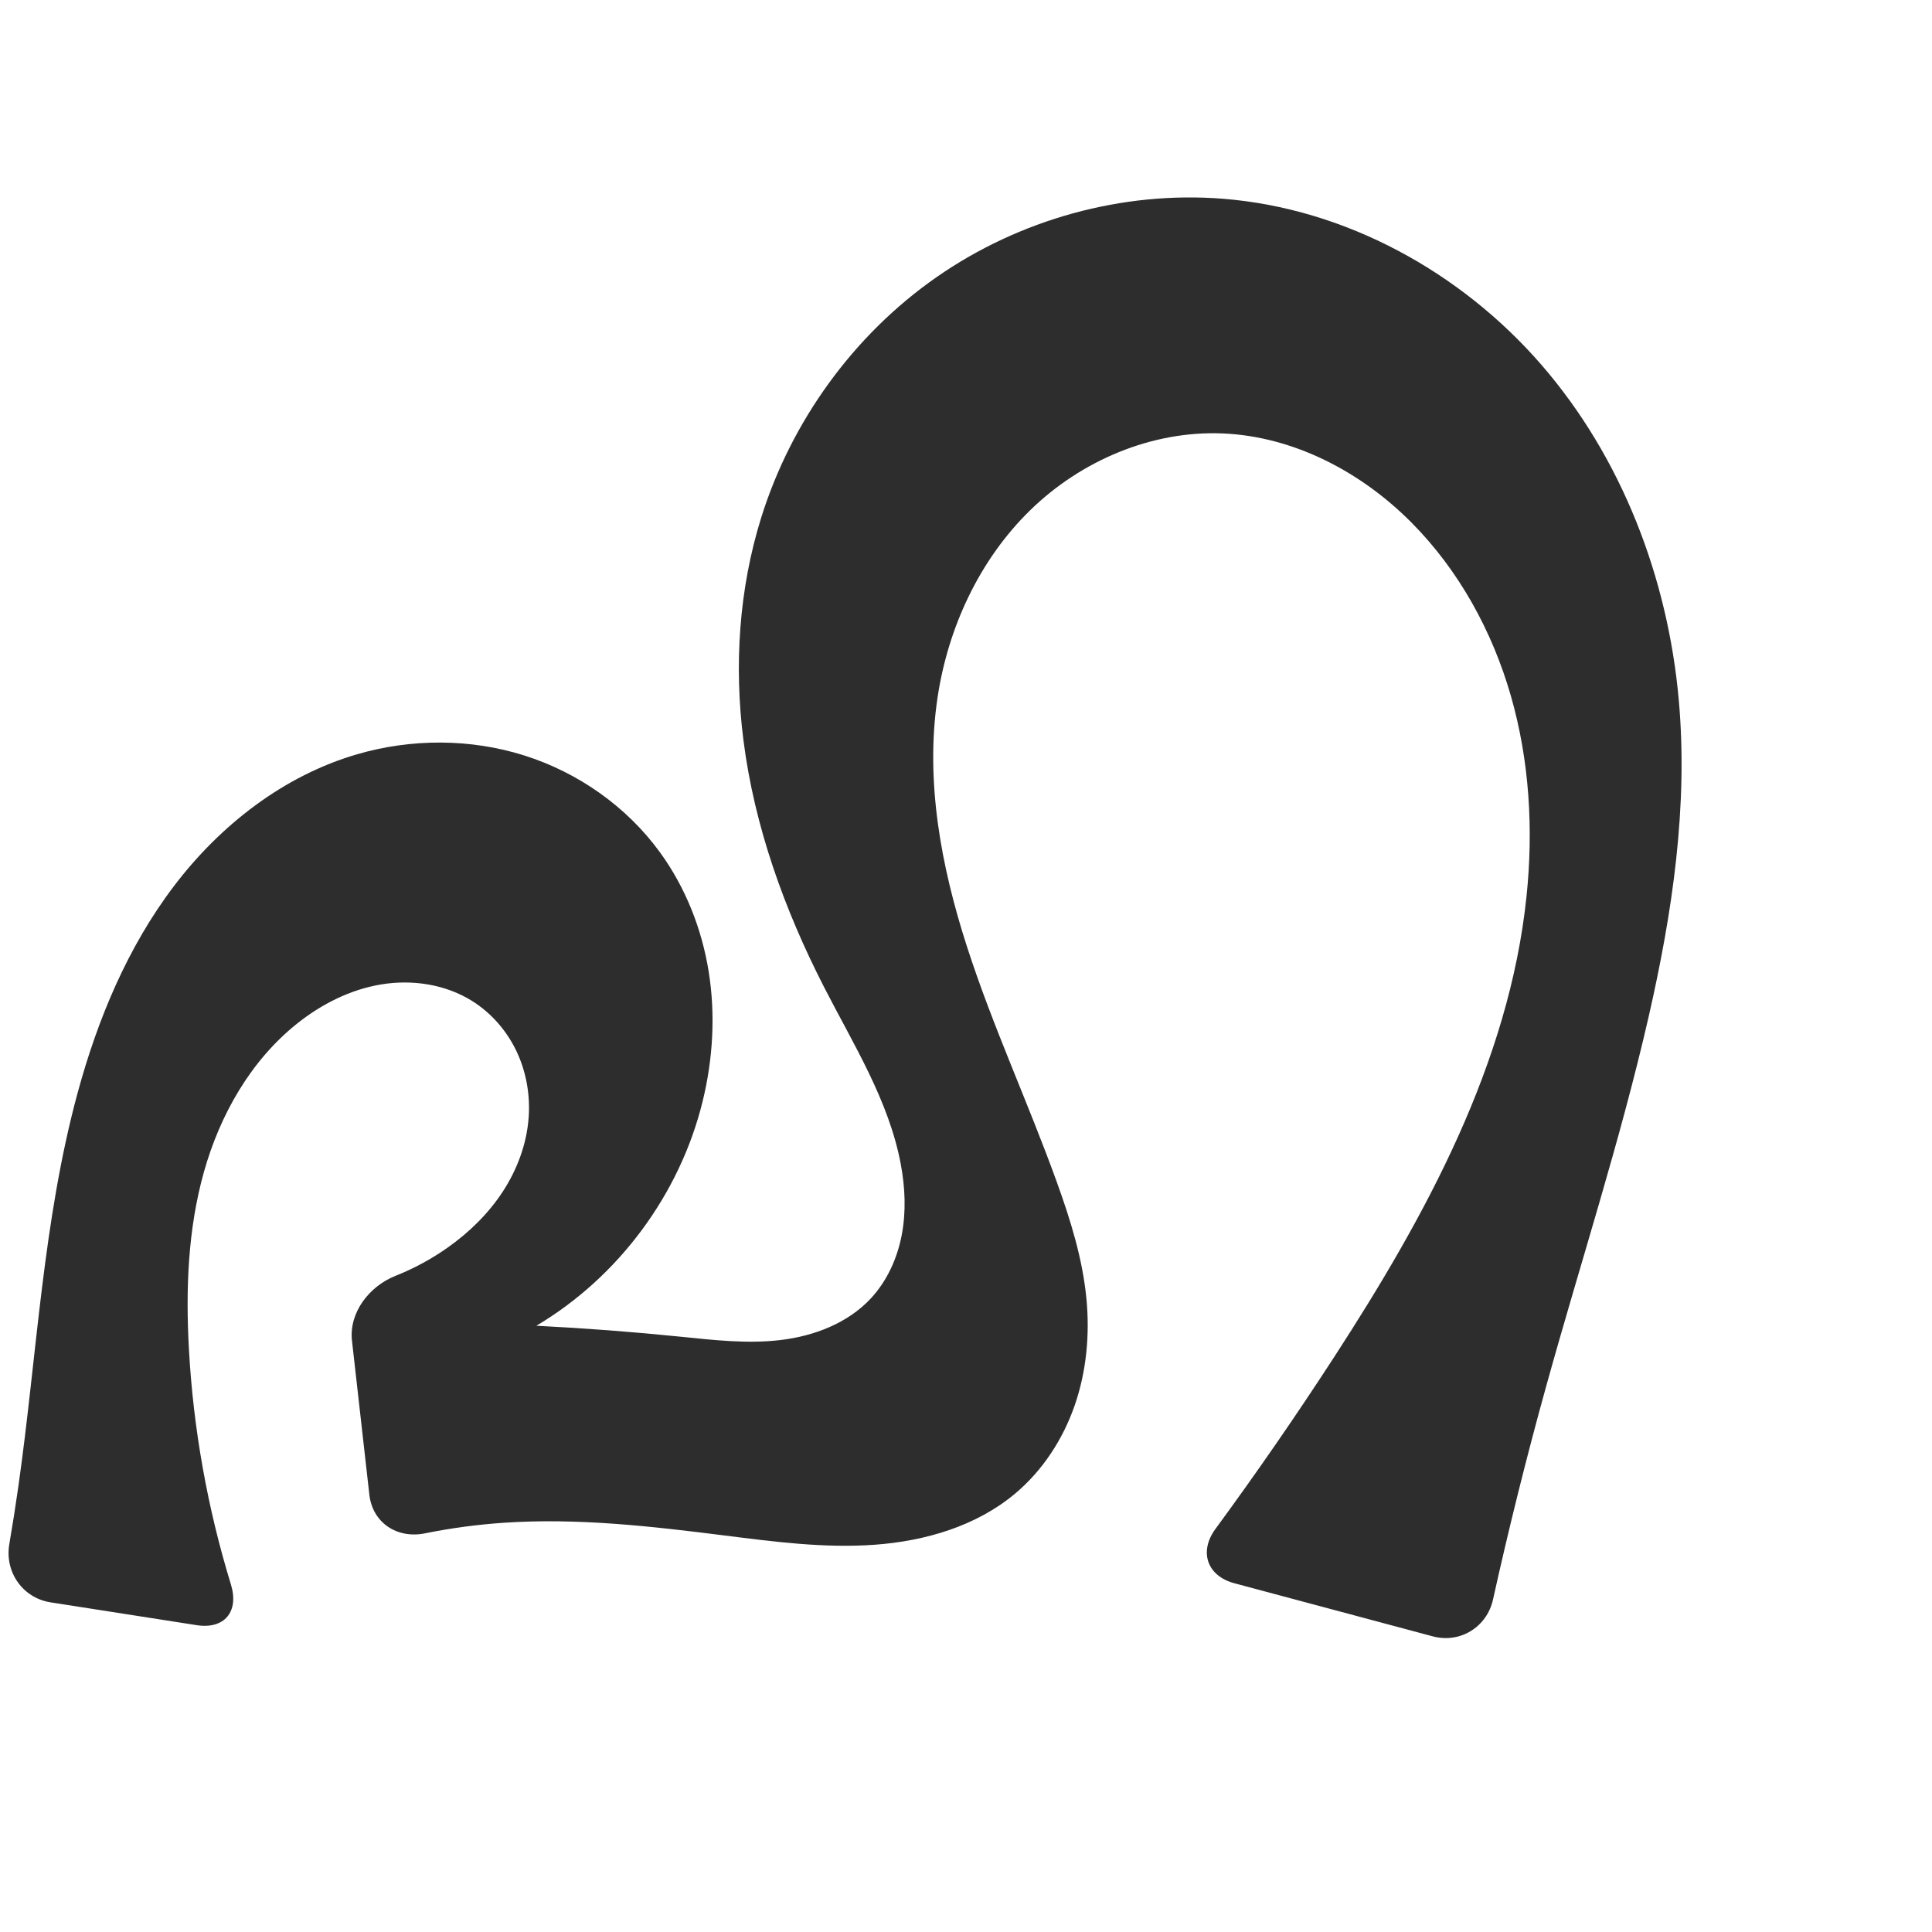
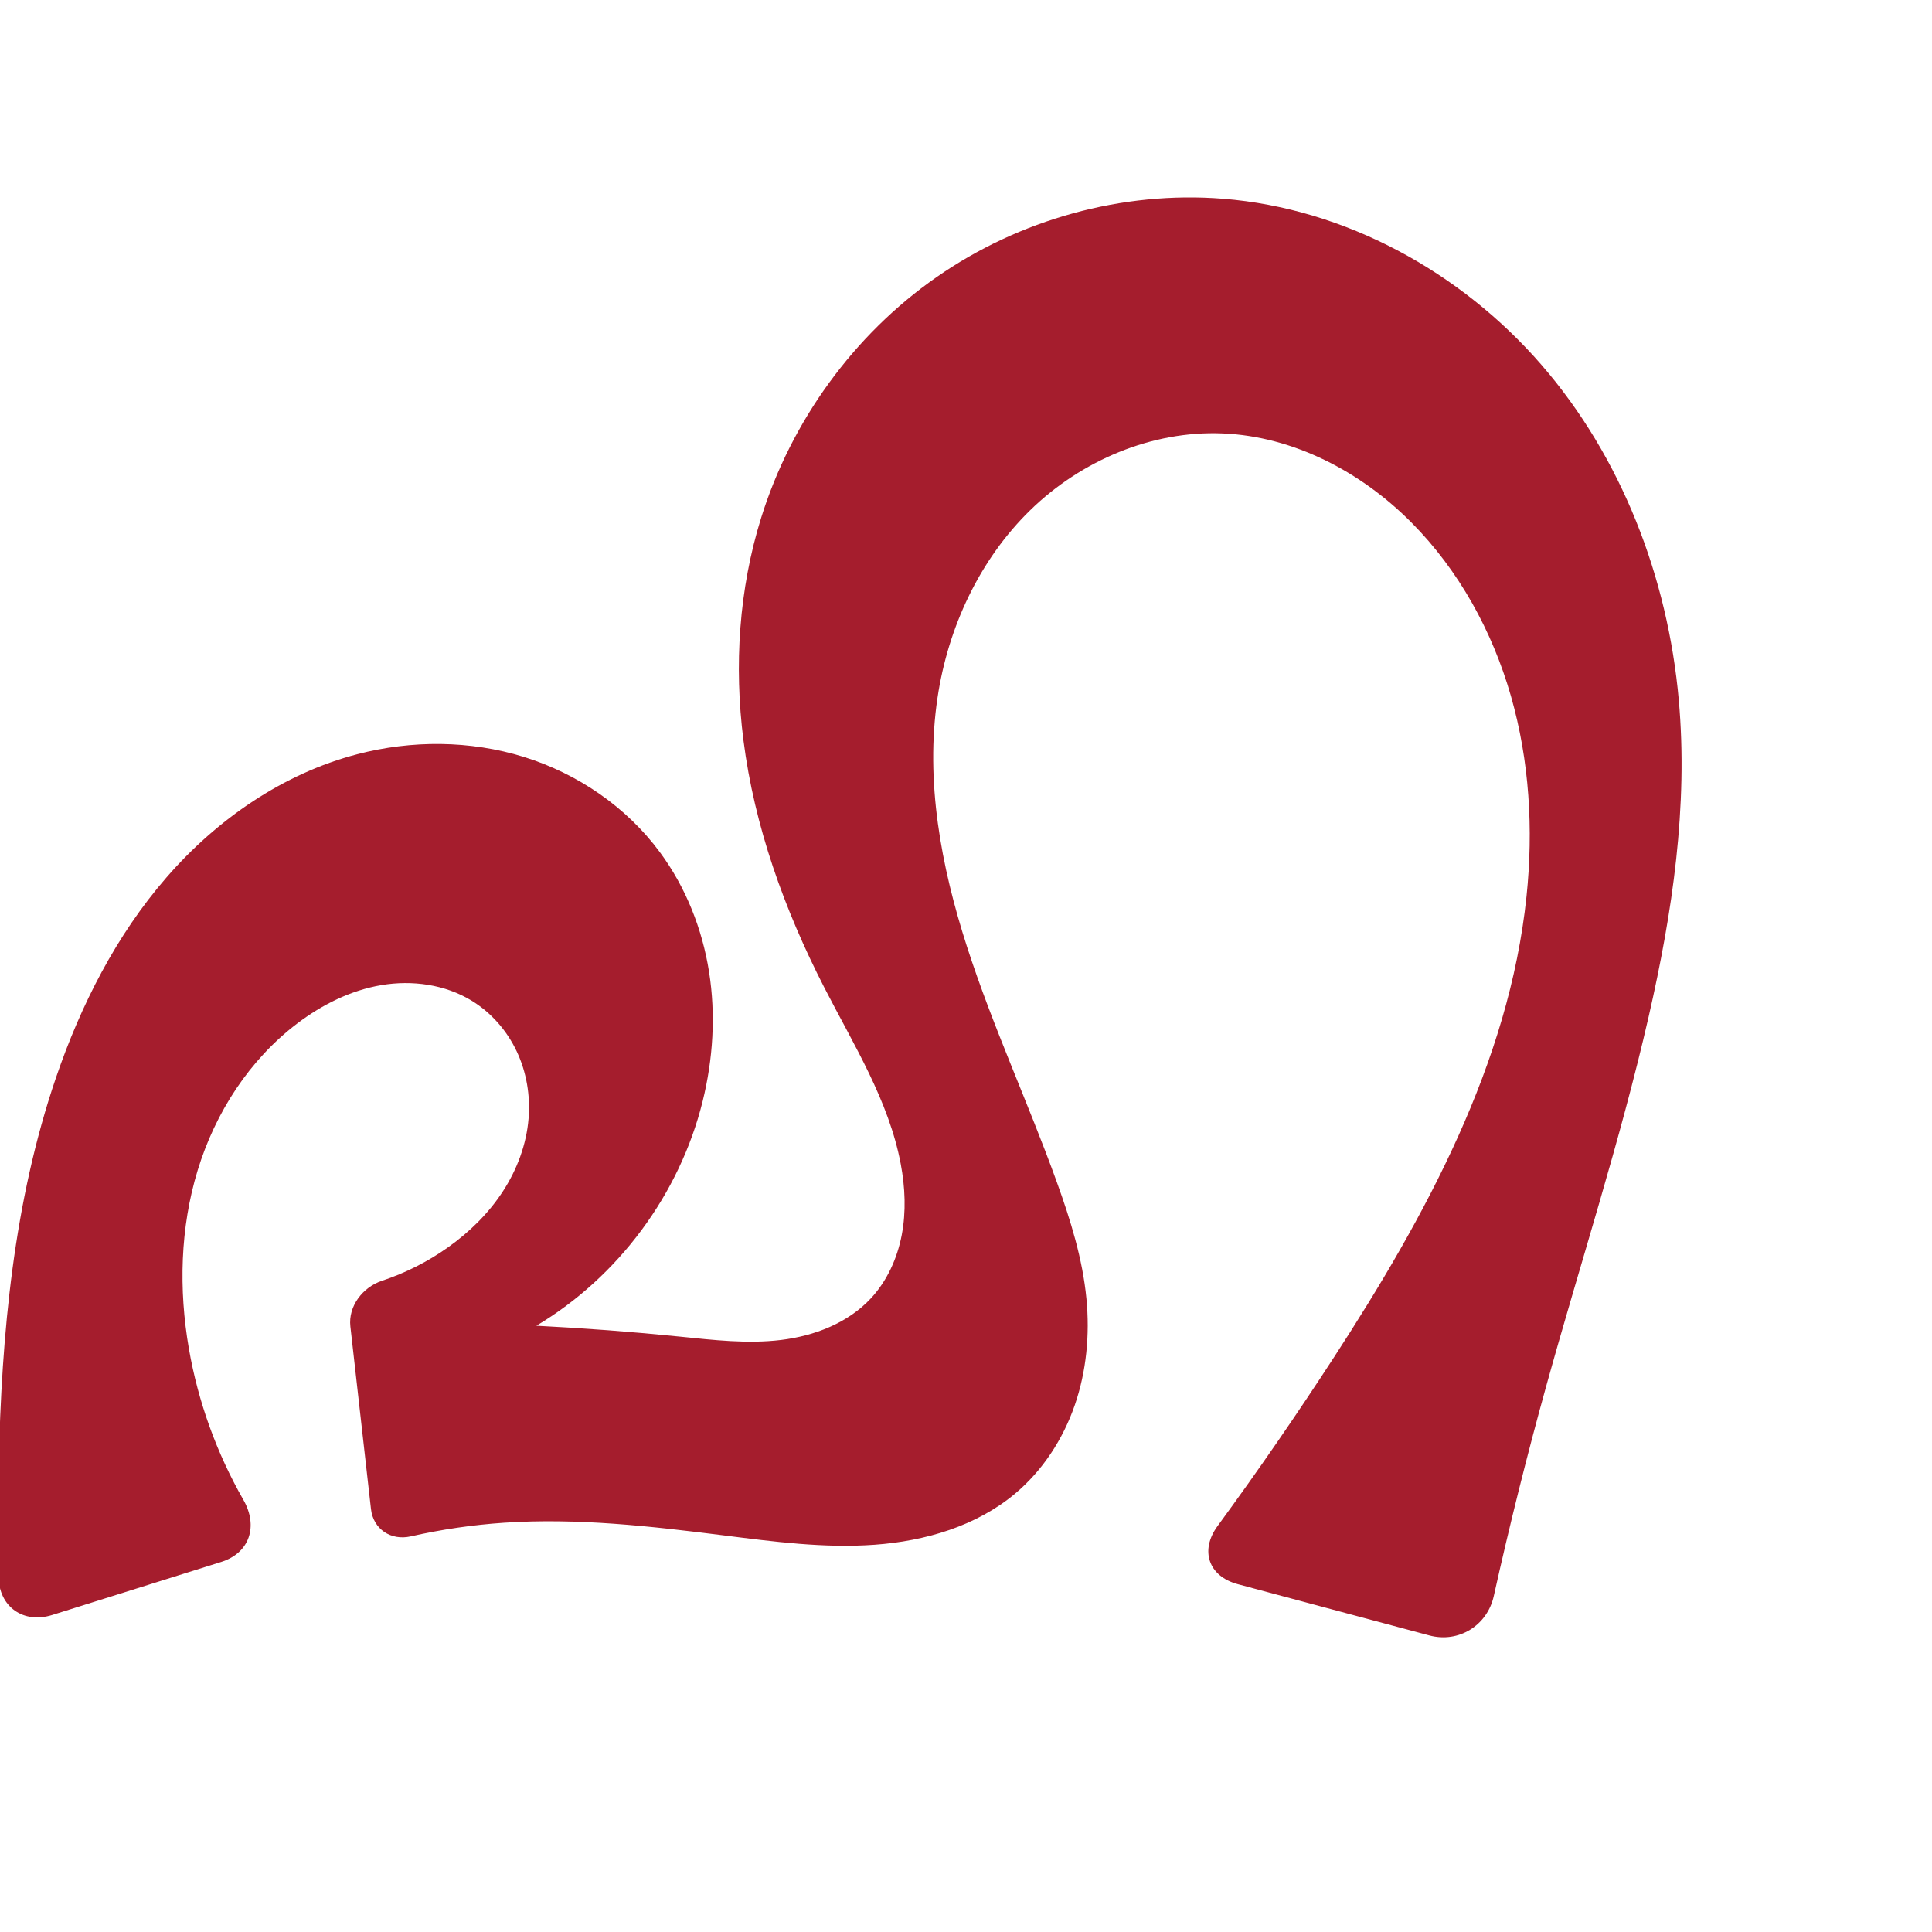
<svg xmlns="http://www.w3.org/2000/svg" xml:space="preserve" width="1000" height="1000" version="1.1" style="clip-rule:evenodd;fill-rule:evenodd;image-rendering:optimizeQuality;shape-rendering:geometricPrecision;text-rendering:geometricPrecision" viewBox="0 0 1000 1000" id="svg10">
  <defs id="defs4">
    <style type="text/css" id="style2">
   
    .fil0 {fill:#EF7F1A;fill-rule:nonzero}
   
  </style>
  </defs>
-   <path id="path856" style="clip-rule:evenodd;fill:#2d2d2d;fill-rule:evenodd;stroke:none;stroke-width:1px;stroke-linecap:butt;stroke-linejoin:miter;stroke-opacity:1;image-rendering:optimizeQuality;shape-rendering:geometricPrecision;text-rendering:geometricPrecision" d="M 101.76,841.174 26.205,829.381 C 11.732,827.123 2.343,813.648 4.822,799.212 6.514,789.361 8.064,779.486 9.471,769.591 19.157,701.465 22.143,632.054 40.18,565.649 50.563,527.425 66.108,490.154 90.059,458.607 c 23.951,-31.547 56.797,-57.15 94.83,-68.213 28.08,-8.168 58.58,-8.165 86.468,0.637 27.888,8.802 53.011,26.458 70.218,50.105 13.238,18.193 21.726,39.702 25.266,61.922 3.54,22.22 2.191,45.126 -3.159,66.981 -11.764,48.063 -43.505,90.907 -86.057,116.162 24.834,1.257 49.636,3.139 74.374,5.644 17.364,1.758 34.887,3.823 52.214,1.73 17.308,-2.091 34.621,-8.739 46.505,-21.496 8.407,-9.025 13.696,-20.706 16.015,-32.82 2.319,-12.114 1.769,-24.66 -0.509,-36.782 -6.17,-32.83 -24.463,-61.842 -39.696,-91.572 -20.541,-40.09 -36.049,-83.132 -41.732,-127.818 -4.896,-38.498 -2.363,-78.121 9.203,-115.165 15.579,-49.897 47.831,-94.545 90.711,-124.44 42.88,-29.895 96.175,-44.735 148.285,-40.608 63.341,5.017 123.175,37.907 164.804,85.911 41.629,48.003 65.469,110.225 71.134,173.512 4.913,54.888 -3.302,110.171 -15.586,163.891 -14.748,64.496 -35.343,127.486 -53.022,191.242 -10.142,36.575 -19.327,73.414 -27.543,110.469 -3.171,14.3 -17.054,22.858 -31.204,19.07 l -102.669,-27.48 c -14.15,-3.787 -18.446,-16.32 -9.781,-28.13 21.318,-29.055 41.803,-58.721 61.423,-88.949 47.345,-72.946 90.557,-151.947 99.57,-238.442 3.615,-34.692 1.543,-70.157 -8.068,-103.687 -9.611,-33.53 -26.916,-65.078 -51.494,-89.827 -25.989,-26.169 -60.901,-44.586 -97.752,-46.109 -36.706,-1.518 -73.258,14.076 -99.557,39.728 -26.299,25.652 -42.57,60.731 -47.992,97.066 -6.433,43.111 1.823,87.22 15.203,128.704 13.38,41.484 31.826,81.147 46.606,122.153 7.044,19.544 13.292,39.571 15.271,60.251 1.775,18.54 0.031,37.514 -6.058,55.115 -6.089,17.601 -16.61,33.784 -30.885,45.747 -20.08,16.827 -46.518,24.551 -72.648,26.448 -26.13,1.897 -52.313,-1.591 -78.306,-4.868 -37.681,-4.75 -75.671,-9.079 -113.564,-6.52 -13.762,0.929 -27.462,2.769 -40.982,5.498 -14.354,2.897 -27.077,-5.462 -28.719,-20.017 l -8.988,-79.68 c -1.642,-14.556 8.908,-28.185 22.497,-33.586 9.623,-3.825 18.793,-8.79 27.239,-14.783 11.047,-7.839 20.904,-17.477 28.31,-28.819 7.405,-11.342 12.306,-24.424 13.363,-37.928 0.925,-11.823 -1.134,-23.906 -6.206,-34.626 -5.072,-10.72 -13.176,-20.032 -23.258,-26.275 -13.757,-8.519 -30.787,-11.054 -46.754,-8.432 -15.967,2.622 -30.888,10.157 -43.543,20.241 -24.049,19.162 -39.975,47.234 -48.286,76.838 -8.312,29.604 -9.459,60.795 -7.776,91.498 2.267,41.358 9.6,82.434 21.752,122.03 4.297,14.002 -3.294,23.31 -17.767,21.051 z" />
+   <path id="path856" style="clip-rule:evenodd;fill:#a51d2d;fill-rule:evenodd;stroke:none;stroke-width:1px;stroke-linecap:butt;stroke-linejoin:miter;stroke-opacity:1;image-rendering:optimizeQuality;shape-rendering:geometricPrecision;text-rendering:geometricPrecision" d="m 114.425,808.481 -87.4,27.427 C 12.1,840.591 -0.497,831.715 -0.775,816.075 -1.119,796.783 -1.084,777.485 -0.671,758.195 0.781,690.403 7.068,621.94 28.983,557.772 41.825,520.171 60.176,484.064 86.243,454.077 112.31,424.09 146.447,400.436 184.889,390.393 c 28.194,-7.366 58.456,-7.236 86.287,1.403 27.831,8.639 53.084,25.9 70.399,49.338 13.379,18.111 21.912,39.643 25.43,61.883 3.518,22.24 2.087,45.162 -3.323,67.019 -11.884,48.016 -43.585,90.806 -86.057,116.162 24.834,1.257 49.636,3.139 74.374,5.644 17.364,1.758 34.887,3.823 52.214,1.73 17.308,-2.091 34.621,-8.739 46.505,-21.496 8.407,-9.025 13.696,-20.706 16.015,-32.82 2.319,-12.114 1.769,-24.66 -0.509,-36.782 -6.17,-32.83 -24.463,-61.842 -39.696,-91.572 -20.541,-40.09 -36.049,-83.132 -41.732,-127.818 -4.896,-38.498 -2.363,-78.121 9.203,-115.165 15.579,-49.897 47.831,-94.545 90.711,-124.44 42.88,-29.895 96.175,-44.735 148.285,-40.608 63.341,5.017 123.175,37.907 164.804,85.911 41.629,48.003 65.469,110.225 71.134,173.512 4.913,54.888 -3.302,110.171 -15.586,163.891 -14.748,64.496 -35.343,127.486 -53.022,191.242 -9.981,35.996 -19.036,72.248 -27.152,108.71 -3.399,15.269 -18.225,24.408 -33.336,20.364 l -99.187,-26.548 c -15.111,-4.045 -19.699,-17.429 -10.457,-30.05 20.935,-28.591 41.065,-57.771 60.357,-87.495 47.345,-72.946 90.557,-151.947 99.57,-238.442 3.615,-34.692 1.543,-70.157 -8.068,-103.687 -9.611,-33.53 -26.916,-65.078 -51.494,-89.827 -25.989,-26.169 -60.901,-44.586 -97.752,-46.109 -36.706,-1.518 -73.258,14.076 -99.557,39.728 -26.299,25.652 -42.57,60.731 -47.992,97.066 -6.433,43.111 1.823,87.22 15.203,128.704 13.38,41.484 31.826,81.147 46.606,122.153 7.044,19.544 13.292,39.571 15.271,60.251 1.775,18.54 0.031,37.514 -6.058,55.115 -6.089,17.601 -16.61,33.784 -30.885,45.747 -20.08,16.827 -46.518,24.551 -72.648,26.448 -26.13,1.897 -52.313,-1.591 -78.306,-4.868 -37.681,-4.75 -75.671,-9.079 -113.564,-6.52 -16.235,1.096 -32.383,3.459 -48.253,7.055 -10.279,2.329 -19.433,-3.711 -20.615,-14.186 l -10.655,-94.457 c -1.182,-10.475 6.355,-20.316 16.348,-23.642 12.178,-4.053 23.758,-9.905 34.221,-17.339 11.04,-7.844 20.887,-17.489 28.287,-28.831 7.401,-11.342 12.303,-24.417 13.385,-37.916 0.948,-11.83 -1.077,-23.93 -6.142,-34.664 -5.065,-10.733 -13.193,-20.052 -23.322,-26.238 -13.768,-8.409 -30.772,-10.744 -46.681,-8.062 -15.909,2.682 -30.763,10.122 -43.617,19.872 -24.782,18.799 -42.437,46.231 -51.519,75.982 -9.082,29.75 -9.855,61.706 -4.543,92.354 4.757,27.443 14.377,54.027 28.197,78.206 7.758,13.573 3.379,27.498 -11.547,32.182 z" />
</svg>
